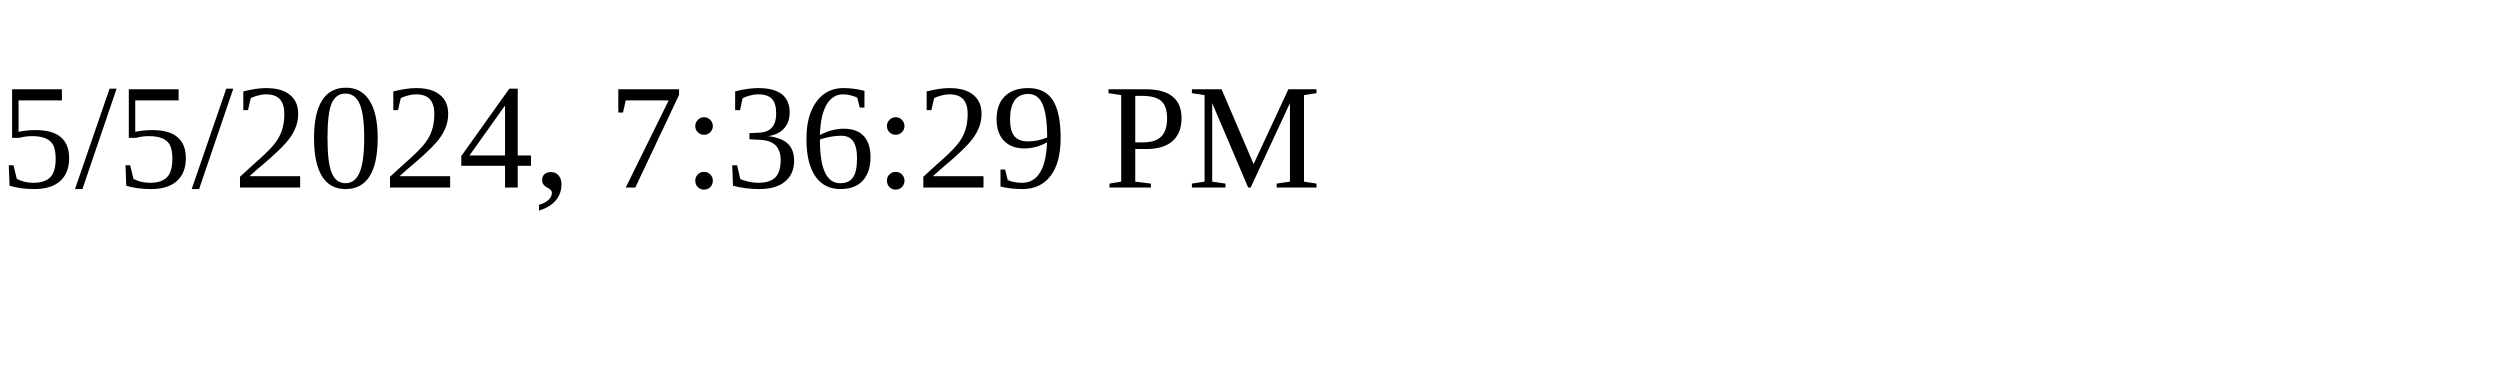
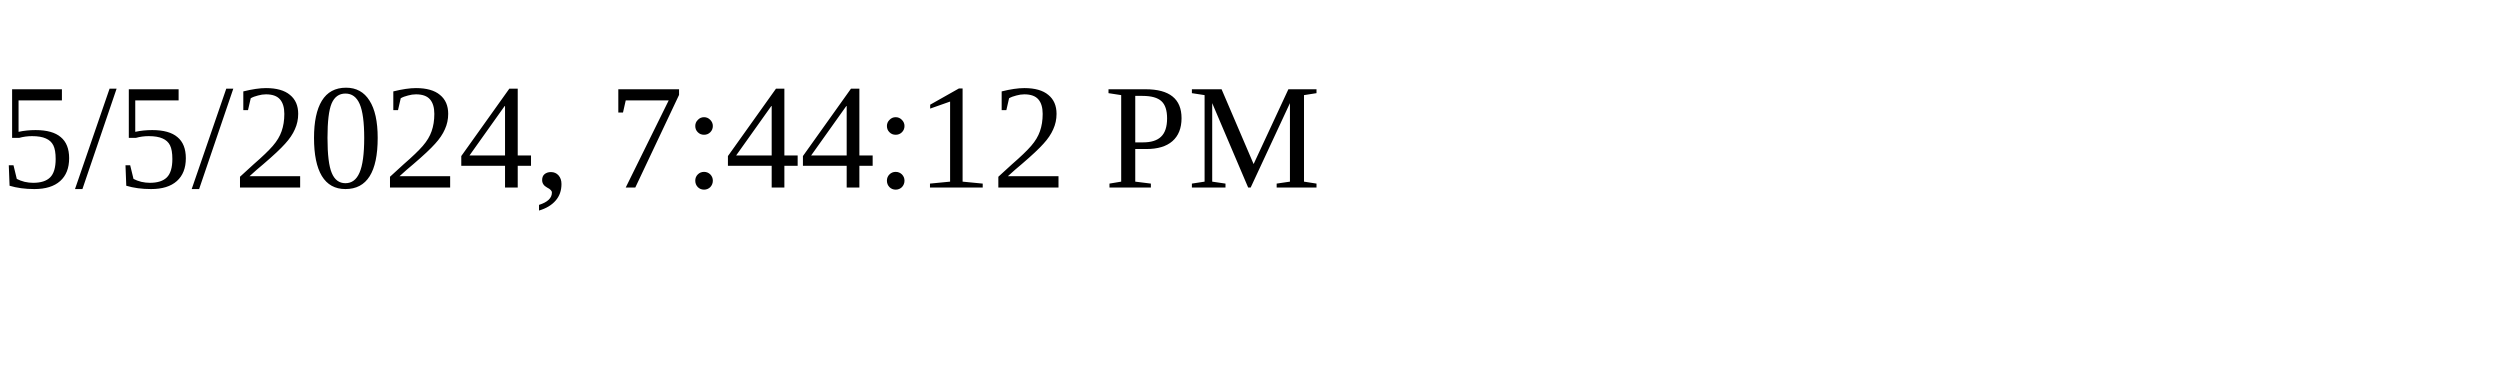
<svg xmlns="http://www.w3.org/2000/svg" height="30" width="200">
-   <text x="0" y="15">5/5/2024, 7:36:29 PM</text>
+   <text x="0" y="15">5/5/2024, 7:44:12 PM</text>
</svg>
